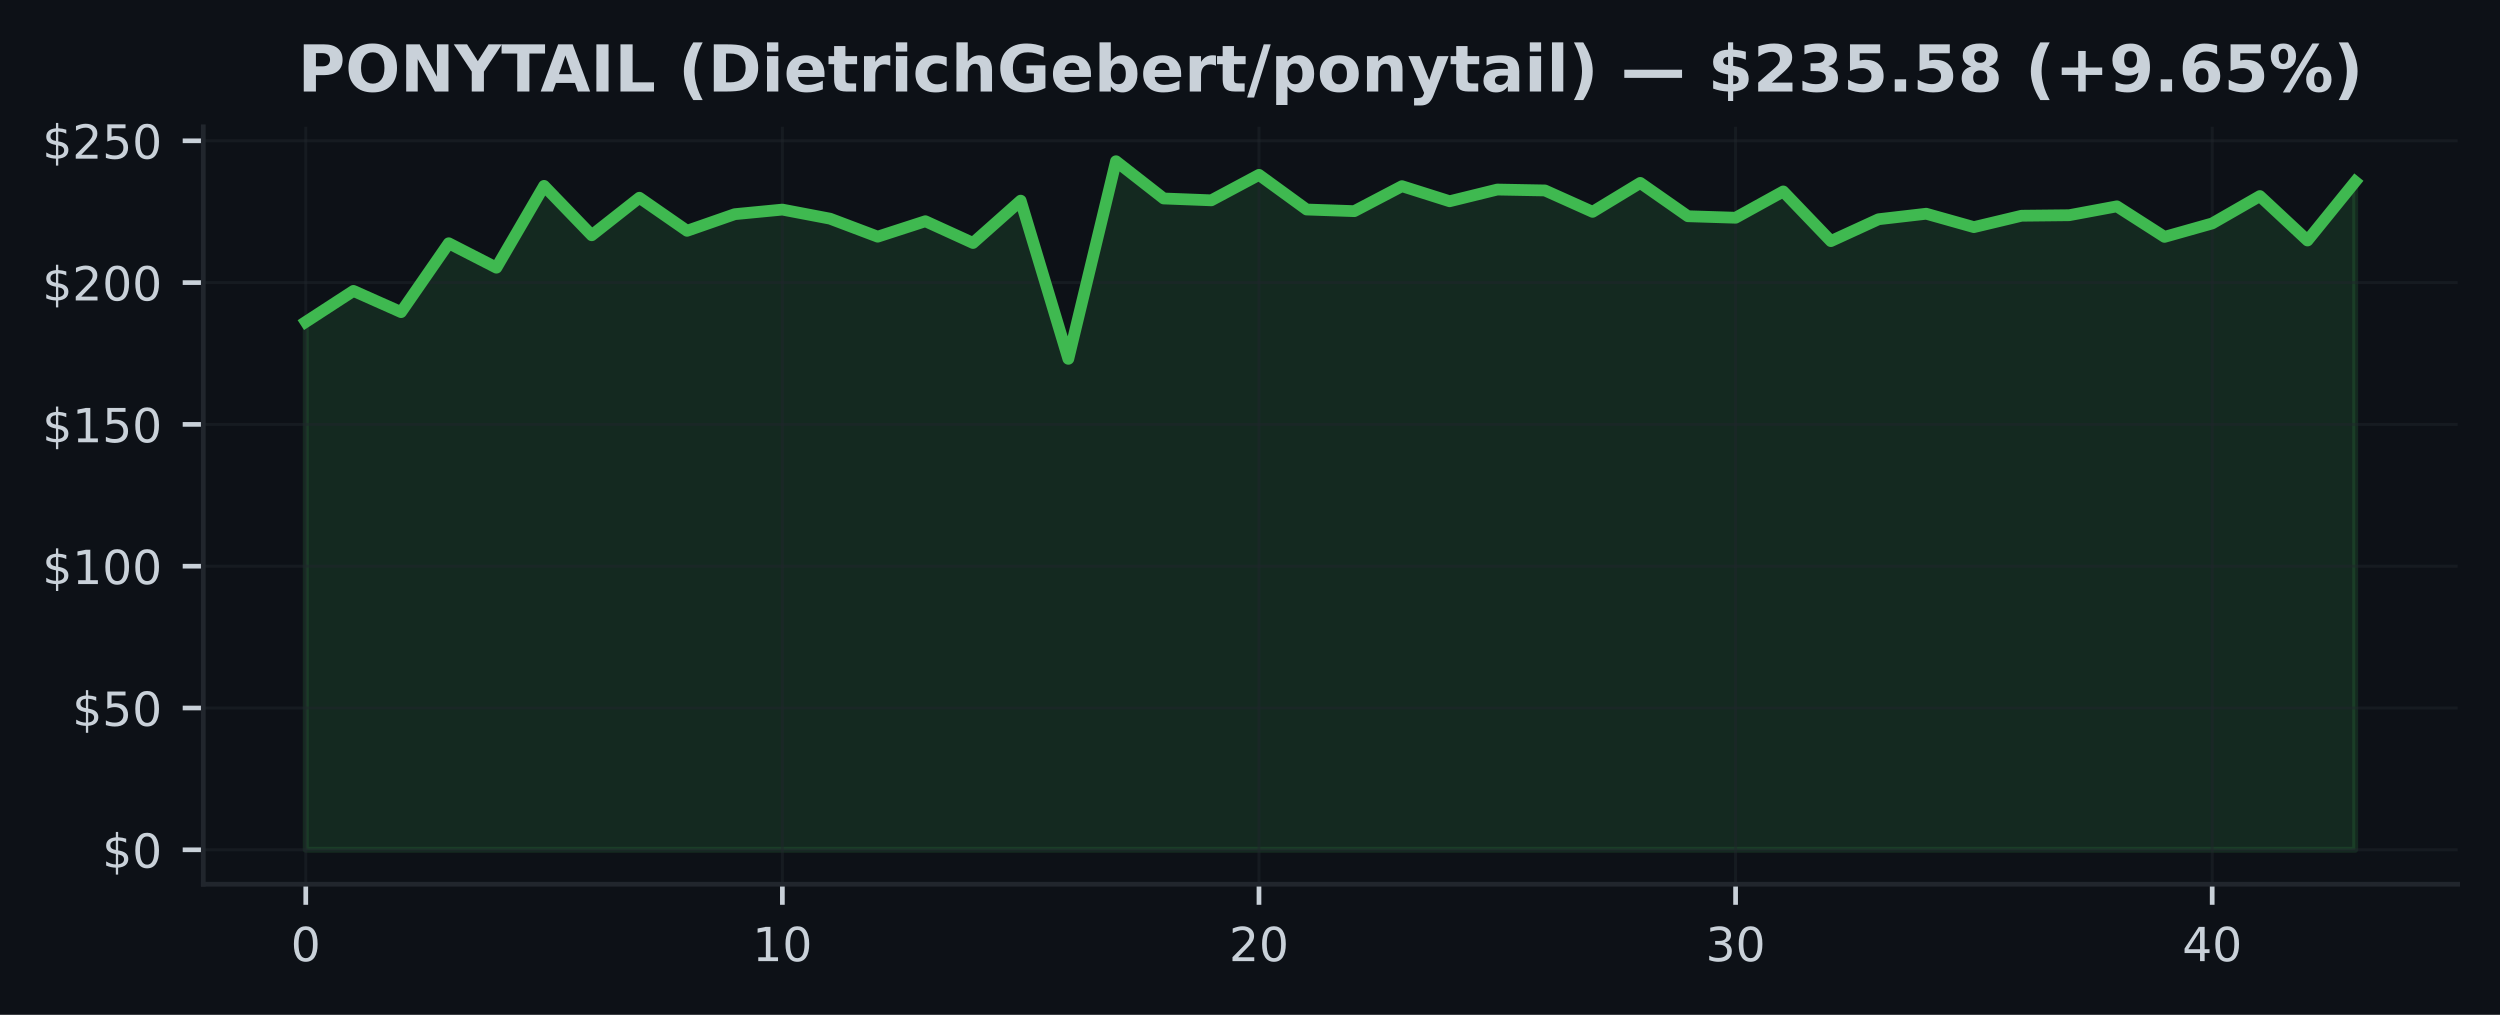
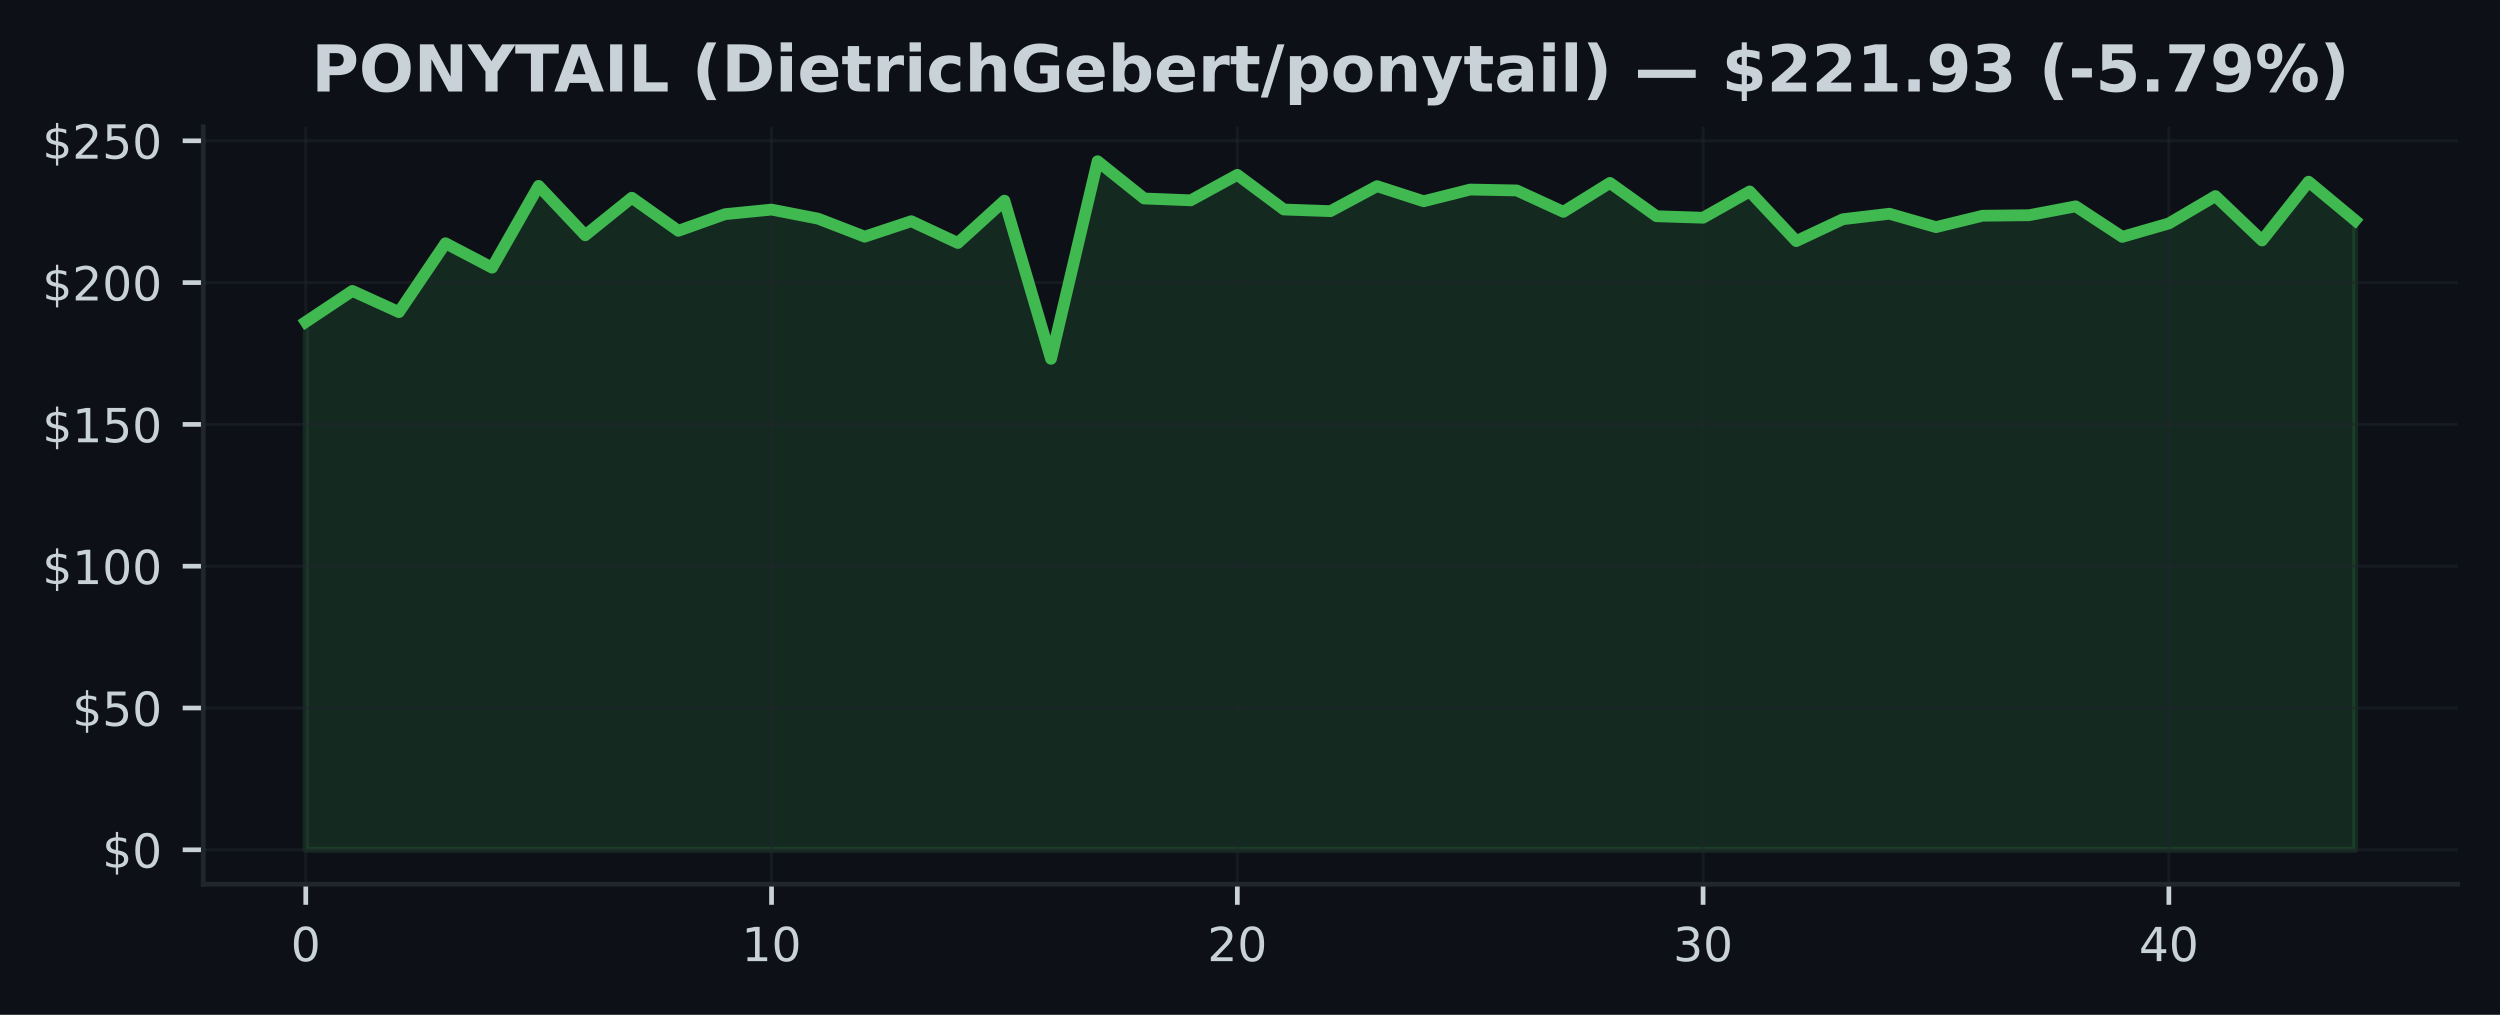
<svg xmlns="http://www.w3.org/2000/svg" xmlns:xlink="http://www.w3.org/1999/xlink" width="425pt" height="172.518pt" viewBox="0 0 425 172.518" version="1.1">
  <defs>
    <style type="text/css">*{stroke-linejoin: round; stroke-linecap: butt}</style>
  </defs>
  <g id="figure_1">
    <g id="patch_1">
      <path d="M 0 172.518  L 425 172.518  L 425 0  L 0 0  z " style="fill: #0d1117" />
    </g>
    <g id="axes_1">
      <g id="patch_2">
        <path d="M 34.56 150.318  L 417.8 150.318  L 417.8 21.558  L 34.56 21.558  z " style="fill: #0d1117" />
      </g>
      <g id="FillBetweenPolyCollection_1">
        <defs>
-           <path id="m4650562022" d="M 51.98 -28.053  L 51.98 -117.795  L 60.082 -123.065  L 68.185 -119.458  L 76.287 -131.164  L 84.389 -127.013  L 92.492 -140.918  L 100.594 -132.524  L 108.696 -138.902  L 116.799 -133.281  L 124.901 -136.106  L 133.003 -136.887  L 141.106 -135.344  L 149.208 -132.283  L 157.31 -134.91  L 165.413 -131.212  L 173.515 -138.406  L 181.617 -111.518  L 189.72 -145.107  L 197.822 -138.777  L 205.924 -138.464  L 214.027 -142.793  L 222.129 -136.902  L 230.231 -136.622  L 238.333 -140.869  L 246.436 -138.305  L 254.538 -140.296  L 262.64 -140.141  L 270.743 -136.506  L 278.845 -141.424  L 286.947 -135.759  L 295.05 -135.503  L 303.152 -139.973  L 311.254 -131.531  L 319.357 -135.248  L 327.459 -136.183  L 335.561 -133.908  L 343.664 -135.841  L 351.766 -135.932  L 359.868 -137.442  L 367.971 -132.249  L 376.073 -134.534  L 384.175 -139.187  L 392.278 -131.637  L 400.38 -141.631  L 400.38 -28.053  L 400.38 -28.053  L 392.278 -28.053  L 384.175 -28.053  L 376.073 -28.053  L 367.971 -28.053  L 359.868 -28.053  L 351.766 -28.053  L 343.664 -28.053  L 335.561 -28.053  L 327.459 -28.053  L 319.357 -28.053  L 311.254 -28.053  L 303.152 -28.053  L 295.05 -28.053  L 286.947 -28.053  L 278.845 -28.053  L 270.743 -28.053  L 262.64 -28.053  L 254.538 -28.053  L 246.436 -28.053  L 238.333 -28.053  L 230.231 -28.053  L 222.129 -28.053  L 214.027 -28.053  L 205.924 -28.053  L 197.822 -28.053  L 189.72 -28.053  L 181.617 -28.053  L 173.515 -28.053  L 165.413 -28.053  L 157.31 -28.053  L 149.208 -28.053  L 141.106 -28.053  L 133.003 -28.053  L 124.901 -28.053  L 116.799 -28.053  L 108.696 -28.053  L 100.594 -28.053  L 92.492 -28.053  L 84.389 -28.053  L 76.287 -28.053  L 68.185 -28.053  L 60.082 -28.053  L 51.98 -28.053  z " style="stroke: #3fb950; stroke-opacity: 0.15" />
+           <path id="m2554c02e0f" d="M 51.98 -28.053  L 51.98 -117.795  L 59.898 -123.065  L 67.816 -119.458  L 75.735 -131.164  L 83.653 -127.013  L 91.571 -140.918  L 99.489 -132.524  L 107.407 -138.902  L 115.325 -133.281  L 123.244 -136.106  L 131.162 -136.887  L 139.08 -135.344  L 146.998 -132.283  L 154.916 -134.91  L 162.835 -131.212  L 170.753 -138.406  L 178.671 -111.518  L 186.589 -145.107  L 194.507 -138.777  L 202.425 -138.464  L 210.344 -142.793  L 218.262 -136.902  L 226.18 -136.622  L 234.098 -140.869  L 242.016 -138.305  L 249.935 -140.296  L 257.853 -140.141  L 265.771 -136.506  L 273.689 -141.424  L 281.607 -135.759  L 289.525 -135.503  L 297.444 -139.973  L 305.362 -131.531  L 313.28 -135.248  L 321.198 -136.183  L 329.116 -133.908  L 337.035 -135.841  L 344.953 -135.932  L 352.871 -137.442  L 360.789 -132.249  L 368.707 -134.534  L 376.625 -139.187  L 384.544 -131.637  L 392.462 -141.631  L 400.38 -135.05  L 400.38 -28.053  L 400.38 -28.053  L 392.462 -28.053  L 384.544 -28.053  L 376.625 -28.053  L 368.707 -28.053  L 360.789 -28.053  L 352.871 -28.053  L 344.953 -28.053  L 337.035 -28.053  L 329.116 -28.053  L 321.198 -28.053  L 313.28 -28.053  L 305.362 -28.053  L 297.444 -28.053  L 289.525 -28.053  L 281.607 -28.053  L 273.689 -28.053  L 265.771 -28.053  L 257.853 -28.053  L 249.935 -28.053  L 242.016 -28.053  L 234.098 -28.053  L 226.18 -28.053  L 218.262 -28.053  L 210.344 -28.053  L 202.425 -28.053  L 194.507 -28.053  L 186.589 -28.053  L 178.671 -28.053  L 170.753 -28.053  L 162.835 -28.053  L 154.916 -28.053  L 146.998 -28.053  L 139.08 -28.053  L 131.162 -28.053  L 123.244 -28.053  L 115.325 -28.053  L 107.407 -28.053  L 99.489 -28.053  L 91.571 -28.053  L 83.653 -28.053  L 75.735 -28.053  L 67.816 -28.053  L 59.898 -28.053  L 51.98 -28.053  z " style="stroke: #3fb950; stroke-opacity: 0.15" />
        </defs>
-         <g clip-path="url(#p4fc4f17e11)">
-           <use xlink:href="#m4650562022" x="0" y="172.518" style="fill: #3fb950; fill-opacity: 0.15; stroke: #3fb950; stroke-opacity: 0.15" />
+         <g clip-path="url(#p34b18fb3ce)">
+           <use xlink:href="#m2554c02e0f" x="0" y="172.518" style="fill: #3fb950; fill-opacity: 0.15; stroke: #3fb950; stroke-opacity: 0.15" />
        </g>
      </g>
      <g id="matplotlib.axis_1">
        <g id="xtick_1">
          <g id="line2d_1">
-             <path d="M 51.98 150.318  L 51.98 21.558  " clip-path="url(#p4fc4f17e11)" style="fill: none; stroke: #21262d; stroke-opacity: 0.5; stroke-width: 0.5; stroke-linecap: square" />
+             <path d="M 51.98 150.318  L 51.98 21.558  " clip-path="url(#p34b18fb3ce)" style="fill: none; stroke: #21262d; stroke-opacity: 0.5; stroke-width: 0.5; stroke-linecap: square" />
          </g>
          <g id="line2d_2">
            <defs>
-               <path id="m25590acbd9" d="M 0 0  L 0 3.5  " style="stroke: #c9d1d9; stroke-width: 0.8" />
+               <path id="m35ca7b1f81" d="M 0 0  L 0 3.5  " style="stroke: #c9d1d9; stroke-width: 0.8" />
            </defs>
            <g>
-               <use xlink:href="#m25590acbd9" x="51.98" y="150.318" style="fill: #c9d1d9; stroke: #c9d1d9; stroke-width: 0.8" />
+               <use xlink:href="#m35ca7b1f81" x="51.98" y="150.318" style="fill: #c9d1d9; stroke: #c9d1d9; stroke-width: 0.8" />
            </g>
          </g>
          <g id="text_1">
            <g style="fill: #c9d1d9" transform="translate(49.435 163.3964) scale(0.08 -0.08)">
              <defs>
                <path id="DejaVuSans-13" d="M 2034 4250  Q 1547 4250 1301 3770  Q 1056 3291 1056 2328  Q 1056 1369 1301 889  Q 1547 409 2034 409  Q 2525 409 2770 889  Q 3016 1369 3016 2328  Q 3016 3291 2770 3770  Q 2525 4250 2034 4250  z M 2034 4750  Q 2819 4750 3233 4129  Q 3647 3509 3647 2328  Q 3647 1150 3233 529  Q 2819 -91 2034 -91  Q 1250 -91 836 529  Q 422 1150 422 2328  Q 422 3509 836 4129  Q 1250 4750 2034 4750  z " transform="scale(0.015625)" />
              </defs>
              <use xlink:href="#DejaVuSans-13" />
            </g>
          </g>
        </g>
        <g id="xtick_2">
          <g id="line2d_3">
-             <path d="M 133.003 150.318  L 133.003 21.558  " clip-path="url(#p4fc4f17e11)" style="fill: none; stroke: #21262d; stroke-opacity: 0.5; stroke-width: 0.5; stroke-linecap: square" />
+             <path d="M 131.162 150.318  L 131.162 21.558  " clip-path="url(#p34b18fb3ce)" style="fill: none; stroke: #21262d; stroke-opacity: 0.5; stroke-width: 0.5; stroke-linecap: square" />
          </g>
          <g id="line2d_4">
            <g>
-               <use xlink:href="#m25590acbd9" x="133.003" y="150.318" style="fill: #c9d1d9; stroke: #c9d1d9; stroke-width: 0.8" />
+               <use xlink:href="#m35ca7b1f81" x="131.162" y="150.318" style="fill: #c9d1d9; stroke: #c9d1d9; stroke-width: 0.8" />
            </g>
          </g>
          <g id="text_2">
-             <g style="fill: #c9d1d9" transform="translate(127.9133 163.3964) scale(0.08 -0.08)">
+             <g style="fill: #c9d1d9" transform="translate(126.0718 163.3964) scale(0.08 -0.08)">
              <defs>
                <path id="DejaVuSans-14" d="M 794 531  L 1825 531  L 1825 4091  L 703 3866  L 703 4441  L 1819 4666  L 2450 4666  L 2450 531  L 3481 531  L 3481 0  L 794 0  L 794 531  z " transform="scale(0.015625)" />
              </defs>
              <use xlink:href="#DejaVuSans-14" />
              <use xlink:href="#DejaVuSans-13" transform="translate(63.625 0)" />
            </g>
          </g>
        </g>
        <g id="xtick_3">
          <g id="line2d_5">
-             <path d="M 214.027 150.318  L 214.027 21.558  " clip-path="url(#p4fc4f17e11)" style="fill: none; stroke: #21262d; stroke-opacity: 0.5; stroke-width: 0.5; stroke-linecap: square" />
+             <path d="M 210.344 150.318  L 210.344 21.558  " clip-path="url(#p34b18fb3ce)" style="fill: none; stroke: #21262d; stroke-opacity: 0.5; stroke-width: 0.5; stroke-linecap: square" />
          </g>
          <g id="line2d_6">
            <g>
-               <use xlink:href="#m25590acbd9" x="214.027" y="150.318" style="fill: #c9d1d9; stroke: #c9d1d9; stroke-width: 0.8" />
+               <use xlink:href="#m35ca7b1f81" x="210.344" y="150.318" style="fill: #c9d1d9; stroke: #c9d1d9; stroke-width: 0.8" />
            </g>
          </g>
          <g id="text_3">
-             <g style="fill: #c9d1d9" transform="translate(208.9365 163.3964) scale(0.08 -0.08)">
+             <g style="fill: #c9d1d9" transform="translate(205.2536 163.3964) scale(0.08 -0.08)">
              <defs>
                <path id="DejaVuSans-15" d="M 1228 531  L 3431 531  L 3431 0  L 469 0  L 469 531  Q 828 903 1448 1529  Q 2069 2156 2228 2338  Q 2531 2678 2651 2914  Q 2772 3150 2772 3378  Q 2772 3750 2511 3984  Q 2250 4219 1831 4219  Q 1534 4219 1204 4116  Q 875 4013 500 3803  L 500 4441  Q 881 4594 1212 4672  Q 1544 4750 1819 4750  Q 2544 4750 2975 4387  Q 3406 4025 3406 3419  Q 3406 3131 3298 2873  Q 3191 2616 2906 2266  Q 2828 2175 2409 1742  Q 1991 1309 1228 531  z " transform="scale(0.015625)" />
              </defs>
              <use xlink:href="#DejaVuSans-15" />
              <use xlink:href="#DejaVuSans-13" transform="translate(63.625 0)" />
            </g>
          </g>
        </g>
        <g id="xtick_4">
          <g id="line2d_7">
-             <path d="M 295.05 150.318  L 295.05 21.558  " clip-path="url(#p4fc4f17e11)" style="fill: none; stroke: #21262d; stroke-opacity: 0.5; stroke-width: 0.5; stroke-linecap: square" />
+             <path d="M 289.525 150.318  L 289.525 21.558  " clip-path="url(#p34b18fb3ce)" style="fill: none; stroke: #21262d; stroke-opacity: 0.5; stroke-width: 0.5; stroke-linecap: square" />
          </g>
          <g id="line2d_8">
            <g>
-               <use xlink:href="#m25590acbd9" x="295.05" y="150.318" style="fill: #c9d1d9; stroke: #c9d1d9; stroke-width: 0.8" />
+               <use xlink:href="#m35ca7b1f81" x="289.525" y="150.318" style="fill: #c9d1d9; stroke: #c9d1d9; stroke-width: 0.8" />
            </g>
          </g>
          <g id="text_4">
-             <g style="fill: #c9d1d9" transform="translate(289.9598 163.3964) scale(0.08 -0.08)">
+             <g style="fill: #c9d1d9" transform="translate(284.4355 163.3964) scale(0.08 -0.08)">
              <defs>
                <path id="DejaVuSans-16" d="M 2597 2516  Q 3050 2419 3304 2112  Q 3559 1806 3559 1356  Q 3559 666 3084 287  Q 2609 -91 1734 -91  Q 1441 -91 1130 -33  Q 819 25 488 141  L 488 750  Q 750 597 1062 519  Q 1375 441 1716 441  Q 2309 441 2620 675  Q 2931 909 2931 1356  Q 2931 1769 2642 2001  Q 2353 2234 1838 2234  L 1294 2234  L 1294 2753  L 1863 2753  Q 2328 2753 2575 2939  Q 2822 3125 2822 3475  Q 2822 3834 2567 4026  Q 2313 4219 1838 4219  Q 1578 4219 1281 4162  Q 984 4106 628 3988  L 628 4550  Q 988 4650 1302 4700  Q 1616 4750 1894 4750  Q 2613 4750 3031 4423  Q 3450 4097 3450 3541  Q 3450 3153 3228 2886  Q 3006 2619 2597 2516  z " transform="scale(0.015625)" />
              </defs>
              <use xlink:href="#DejaVuSans-16" />
              <use xlink:href="#DejaVuSans-13" transform="translate(63.625 0)" />
            </g>
          </g>
        </g>
        <g id="xtick_5">
          <g id="line2d_9">
-             <path d="M 376.073 150.318  L 376.073 21.558  " clip-path="url(#p4fc4f17e11)" style="fill: none; stroke: #21262d; stroke-opacity: 0.5; stroke-width: 0.5; stroke-linecap: square" />
+             <path d="M 368.707 150.318  L 368.707 21.558  " clip-path="url(#p34b18fb3ce)" style="fill: none; stroke: #21262d; stroke-opacity: 0.5; stroke-width: 0.5; stroke-linecap: square" />
          </g>
          <g id="line2d_10">
            <g>
-               <use xlink:href="#m25590acbd9" x="376.073" y="150.318" style="fill: #c9d1d9; stroke: #c9d1d9; stroke-width: 0.8" />
+               <use xlink:href="#m35ca7b1f81" x="368.707" y="150.318" style="fill: #c9d1d9; stroke: #c9d1d9; stroke-width: 0.8" />
            </g>
          </g>
          <g id="text_5">
-             <g style="fill: #c9d1d9" transform="translate(370.983 163.3964) scale(0.08 -0.08)">
+             <g style="fill: #c9d1d9" transform="translate(363.6173 163.3964) scale(0.08 -0.08)">
              <defs>
                <path id="DejaVuSans-17" d="M 2419 4116  L 825 1625  L 2419 1625  L 2419 4116  z M 2253 4666  L 3047 4666  L 3047 1625  L 3713 1625  L 3713 1100  L 3047 1100  L 3047 0  L 2419 0  L 2419 1100  L 313 1100  L 313 1709  L 2253 4666  z " transform="scale(0.015625)" />
              </defs>
              <use xlink:href="#DejaVuSans-17" />
              <use xlink:href="#DejaVuSans-13" transform="translate(63.625 0)" />
            </g>
          </g>
        </g>
      </g>
      <g id="matplotlib.axis_2">
        <g id="ytick_1">
          <g id="line2d_11">
-             <path d="M 34.56 144.466  L 417.8 144.466  " clip-path="url(#p4fc4f17e11)" style="fill: none; stroke: #21262d; stroke-opacity: 0.5; stroke-width: 0.5; stroke-linecap: square" />
+             <path d="M 34.56 144.466  L 417.8 144.466  " clip-path="url(#p34b18fb3ce)" style="fill: none; stroke: #21262d; stroke-opacity: 0.5; stroke-width: 0.5; stroke-linecap: square" />
          </g>
          <g id="line2d_12">
            <defs>
-               <path id="mfd4693cb9f" d="M 0 0  L -3.5 0  " style="stroke: #c9d1d9; stroke-width: 0.8" />
+               <path id="m2ac5d3e364" d="M 0 0  L -3.5 0  " style="stroke: #c9d1d9; stroke-width: 0.8" />
            </defs>
            <g>
-               <use xlink:href="#mfd4693cb9f" x="34.56" y="144.466" style="fill: #c9d1d9; stroke: #c9d1d9; stroke-width: 0.8" />
+               <use xlink:href="#m2ac5d3e364" x="34.56" y="144.466" style="fill: #c9d1d9; stroke: #c9d1d9; stroke-width: 0.8" />
            </g>
          </g>
          <g id="text_6">
            <g style="fill: #c9d1d9" transform="translate(17.38 147.5049) scale(0.08 -0.08)">
              <defs>
                <path id="DejaVuSans-7" d="M 2163 -941  L 1850 -941  L 1847 0  Q 1519 6 1191 76  Q 863 147 531 288  L 531 850  Q 850 650 1176 548  Q 1503 447 1850 444  L 1850 1869  Q 1159 1981 845 2250  Q 531 2519 531 2988  Q 531 3497 872 3790  Q 1213 4084 1850 4128  L 1850 4863  L 2163 4863  L 2163 4138  Q 2453 4125 2725 4076  Q 2997 4028 3256 3944  L 3256 3397  Q 2997 3528 2723 3600  Q 2450 3672 2163 3684  L 2163 2350  Q 2872 2241 3206 1959  Q 3541 1678 3541 1191  Q 3541 663 3186 358  Q 2831 53 2163 6  L 2163 -941  z M 1850 2406  L 1850 3688  Q 1488 3647 1297 3481  Q 1106 3316 1106 3041  Q 1106 2772 1282 2622  Q 1459 2472 1850 2406  z M 2163 1806  L 2163 453  Q 2559 506 2761 678  Q 2963 850 2963 1131  Q 2963 1406 2770 1568  Q 2578 1731 2163 1806  z " transform="scale(0.015625)" />
              </defs>
              <use xlink:href="#DejaVuSans-7" />
              <use xlink:href="#DejaVuSans-13" transform="translate(63.625 0)" />
            </g>
          </g>
        </g>
        <g id="ytick_2">
          <g id="line2d_13">
-             <path d="M 34.56 120.359  L 417.8 120.359  " clip-path="url(#p4fc4f17e11)" style="fill: none; stroke: #21262d; stroke-opacity: 0.5; stroke-width: 0.5; stroke-linecap: square" />
+             <path d="M 34.56 120.359  L 417.8 120.359  " clip-path="url(#p34b18fb3ce)" style="fill: none; stroke: #21262d; stroke-opacity: 0.5; stroke-width: 0.5; stroke-linecap: square" />
          </g>
          <g id="line2d_14">
            <g>
-               <use xlink:href="#mfd4693cb9f" x="34.56" y="120.359" style="fill: #c9d1d9; stroke: #c9d1d9; stroke-width: 0.8" />
+               <use xlink:href="#m2ac5d3e364" x="34.56" y="120.359" style="fill: #c9d1d9; stroke: #c9d1d9; stroke-width: 0.8" />
            </g>
          </g>
          <g id="text_7">
            <g style="fill: #c9d1d9" transform="translate(12.29 123.3988) scale(0.08 -0.08)">
              <defs>
                <path id="DejaVuSans-18" d="M 691 4666  L 3169 4666  L 3169 4134  L 1269 4134  L 1269 2991  Q 1406 3038 1543 3061  Q 1681 3084 1819 3084  Q 2600 3084 3056 2656  Q 3513 2228 3513 1497  Q 3513 744 3044 326  Q 2575 -91 1722 -91  Q 1428 -91 1123 -41  Q 819 9 494 109  L 494 744  Q 775 591 1075 516  Q 1375 441 1709 441  Q 2250 441 2565 725  Q 2881 1009 2881 1497  Q 2881 1984 2565 2268  Q 2250 2553 1709 2553  Q 1456 2553 1204 2497  Q 953 2441 691 2322  L 691 4666  z " transform="scale(0.015625)" />
              </defs>
              <use xlink:href="#DejaVuSans-7" />
              <use xlink:href="#DejaVuSans-18" transform="translate(63.625 0)" />
              <use xlink:href="#DejaVuSans-13" transform="translate(127.25 0)" />
            </g>
          </g>
        </g>
        <g id="ytick_3">
          <g id="line2d_15">
-             <path d="M 34.56 96.253  L 417.8 96.253  " clip-path="url(#p4fc4f17e11)" style="fill: none; stroke: #21262d; stroke-opacity: 0.5; stroke-width: 0.5; stroke-linecap: square" />
+             <path d="M 34.56 96.253  L 417.8 96.253  " clip-path="url(#p34b18fb3ce)" style="fill: none; stroke: #21262d; stroke-opacity: 0.5; stroke-width: 0.5; stroke-linecap: square" />
          </g>
          <g id="line2d_16">
            <g>
-               <use xlink:href="#mfd4693cb9f" x="34.56" y="96.253" style="fill: #c9d1d9; stroke: #c9d1d9; stroke-width: 0.8" />
+               <use xlink:href="#m2ac5d3e364" x="34.56" y="96.253" style="fill: #c9d1d9; stroke: #c9d1d9; stroke-width: 0.8" />
            </g>
          </g>
          <g id="text_8">
            <g style="fill: #c9d1d9" transform="translate(7.2 99.29267) scale(0.08 -0.08)">
              <use xlink:href="#DejaVuSans-7" />
              <use xlink:href="#DejaVuSans-14" transform="translate(63.625 0)" />
              <use xlink:href="#DejaVuSans-13" transform="translate(127.25 0)" />
              <use xlink:href="#DejaVuSans-13" transform="translate(190.875 0)" />
            </g>
          </g>
        </g>
        <g id="ytick_4">
          <g id="line2d_17">
-             <path d="M 34.56 72.147  L 417.8 72.147  " clip-path="url(#p4fc4f17e11)" style="fill: none; stroke: #21262d; stroke-opacity: 0.5; stroke-width: 0.5; stroke-linecap: square" />
+             <path d="M 34.56 72.147  L 417.8 72.147  " clip-path="url(#p34b18fb3ce)" style="fill: none; stroke: #21262d; stroke-opacity: 0.5; stroke-width: 0.5; stroke-linecap: square" />
          </g>
          <g id="line2d_18">
            <g>
-               <use xlink:href="#mfd4693cb9f" x="34.56" y="72.147" style="fill: #c9d1d9; stroke: #c9d1d9; stroke-width: 0.8" />
+               <use xlink:href="#m2ac5d3e364" x="34.56" y="72.147" style="fill: #c9d1d9; stroke: #c9d1d9; stroke-width: 0.8" />
            </g>
          </g>
          <g id="text_9">
            <g style="fill: #c9d1d9" transform="translate(7.2 75.18654) scale(0.08 -0.08)">
              <use xlink:href="#DejaVuSans-7" />
              <use xlink:href="#DejaVuSans-14" transform="translate(63.625 0)" />
              <use xlink:href="#DejaVuSans-18" transform="translate(127.25 0)" />
              <use xlink:href="#DejaVuSans-13" transform="translate(190.875 0)" />
            </g>
          </g>
        </g>
        <g id="ytick_5">
          <g id="line2d_19">
-             <path d="M 34.56 48.041  L 417.8 48.041  " clip-path="url(#p4fc4f17e11)" style="fill: none; stroke: #21262d; stroke-opacity: 0.5; stroke-width: 0.5; stroke-linecap: square" />
+             <path d="M 34.56 48.041  L 417.8 48.041  " clip-path="url(#p34b18fb3ce)" style="fill: none; stroke: #21262d; stroke-opacity: 0.5; stroke-width: 0.5; stroke-linecap: square" />
          </g>
          <g id="line2d_20">
            <g>
-               <use xlink:href="#mfd4693cb9f" x="34.56" y="48.041" style="fill: #c9d1d9; stroke: #c9d1d9; stroke-width: 0.8" />
+               <use xlink:href="#m2ac5d3e364" x="34.56" y="48.041" style="fill: #c9d1d9; stroke: #c9d1d9; stroke-width: 0.8" />
            </g>
          </g>
          <g id="text_10">
            <g style="fill: #c9d1d9" transform="translate(7.2 51.08041) scale(0.08 -0.08)">
              <use xlink:href="#DejaVuSans-7" />
              <use xlink:href="#DejaVuSans-15" transform="translate(63.625 0)" />
              <use xlink:href="#DejaVuSans-13" transform="translate(127.25 0)" />
              <use xlink:href="#DejaVuSans-13" transform="translate(190.875 0)" />
            </g>
          </g>
        </g>
        <g id="ytick_6">
          <g id="line2d_21">
-             <path d="M 34.56 23.935  L 417.8 23.935  " clip-path="url(#p4fc4f17e11)" style="fill: none; stroke: #21262d; stroke-opacity: 0.5; stroke-width: 0.5; stroke-linecap: square" />
+             <path d="M 34.56 23.935  L 417.8 23.935  " clip-path="url(#p34b18fb3ce)" style="fill: none; stroke: #21262d; stroke-opacity: 0.5; stroke-width: 0.5; stroke-linecap: square" />
          </g>
          <g id="line2d_22">
            <g>
-               <use xlink:href="#mfd4693cb9f" x="34.56" y="23.935" style="fill: #c9d1d9; stroke: #c9d1d9; stroke-width: 0.8" />
+               <use xlink:href="#m2ac5d3e364" x="34.56" y="23.935" style="fill: #c9d1d9; stroke: #c9d1d9; stroke-width: 0.8" />
            </g>
          </g>
          <g id="text_11">
            <g style="fill: #c9d1d9" transform="translate(7.2 26.97428) scale(0.08 -0.08)">
              <use xlink:href="#DejaVuSans-7" />
              <use xlink:href="#DejaVuSans-15" transform="translate(63.625 0)" />
              <use xlink:href="#DejaVuSans-18" transform="translate(127.25 0)" />
              <use xlink:href="#DejaVuSans-13" transform="translate(190.875 0)" />
            </g>
          </g>
        </g>
      </g>
      <g id="line2d_23">
-         <path d="M 51.98 54.723  L 60.082 49.454  L 68.185 53.06  L 76.287 41.354  L 84.389 45.505  L 92.492 31.601  L 100.594 39.994  L 108.696 33.616  L 116.799 39.237  L 124.901 36.412  L 133.003 35.631  L 141.106 37.174  L 149.208 40.235  L 157.31 37.608  L 165.413 41.306  L 173.515 34.113  L 181.617 61  L 189.72 27.411  L 197.822 33.741  L 205.924 34.055  L 214.027 29.725  L 222.129 35.617  L 230.231 35.896  L 238.333 31.649  L 246.436 34.214  L 254.538 32.223  L 262.64 32.377  L 270.743 36.012  L 278.845 31.094  L 286.947 36.759  L 295.05 37.015  L 303.152 32.546  L 311.254 40.988  L 319.357 37.27  L 327.459 36.335  L 335.561 38.611  L 343.664 36.677  L 351.766 36.586  L 359.868 35.077  L 367.971 40.269  L 376.073 37.984  L 384.175 33.331  L 392.278 40.882  L 400.38 30.887  " clip-path="url(#p4fc4f17e11)" style="fill: none; stroke: #3fb950; stroke-width: 2; stroke-linecap: square" />
+         <path d="M 51.98 54.723  L 59.898 49.454  L 67.816 53.06  L 75.735 41.354  L 83.653 45.505  L 91.571 31.601  L 99.489 39.994  L 107.407 33.616  L 115.325 39.237  L 123.244 36.412  L 131.162 35.631  L 139.08 37.174  L 146.998 40.235  L 154.916 37.608  L 162.835 41.306  L 170.753 34.113  L 178.671 61  L 186.589 27.411  L 194.507 33.741  L 202.425 34.055  L 210.344 29.725  L 218.262 35.617  L 226.18 35.896  L 234.098 31.649  L 242.016 34.214  L 249.935 32.223  L 257.853 32.377  L 265.771 36.012  L 273.689 31.094  L 281.607 36.759  L 289.525 37.015  L 297.444 32.546  L 305.362 40.988  L 313.28 37.27  L 321.198 36.335  L 329.116 38.611  L 337.035 36.677  L 344.953 36.586  L 352.871 35.077  L 360.789 40.269  L 368.707 37.984  L 376.625 33.331  L 384.544 40.882  L 392.462 30.887  L 400.38 37.468  " clip-path="url(#p34b18fb3ce)" style="fill: none; stroke: #3fb950; stroke-width: 2; stroke-linecap: square" />
      </g>
      <g id="patch_3">
        <path d="M 34.56 150.318  L 34.56 21.558  " style="fill: none; stroke: #21262d; stroke-width: 0.8; stroke-linejoin: miter; stroke-linecap: square" />
      </g>
      <g id="patch_4">
        <path d="M 34.56 150.318  L 417.8 150.318  " style="fill: none; stroke: #21262d; stroke-width: 0.8; stroke-linejoin: miter; stroke-linecap: square" />
      </g>
      <g id="text_12">
-         <g style="fill: #c9d1d9" transform="translate(50.62859 15.55828) scale(0.11 -0.11)">
+         <g style="fill: #c9d1d9" transform="translate(52.95492 15.55828) scale(0.11 -0.11)">
          <defs>
            <path id="DejaVuSans-Bold-33" d="M 588 4666  L 2584 4666  Q 3475 4666 3951 4270  Q 4428 3875 4428 3144  Q 4428 2409 3951 2014  Q 3475 1619 2584 1619  L 1791 1619  L 1791 0  L 588 0  L 588 4666  z M 1791 3794  L 1791 2491  L 2456 2491  Q 2806 2491 2997 2661  Q 3188 2831 3188 3144  Q 3188 3456 2997 3625  Q 2806 3794 2456 3794  L 1791 3794  z " transform="scale(0.015625)" />
            <path id="DejaVuSans-Bold-32" d="M 2719 3878  Q 2169 3878 1866 3472  Q 1563 3066 1563 2328  Q 1563 1594 1866 1187  Q 2169 781 2719 781  Q 3272 781 3575 1187  Q 3878 1594 3878 2328  Q 3878 3066 3575 3472  Q 3272 3878 2719 3878  z M 2719 4750  Q 3844 4750 4481 4106  Q 5119 3463 5119 2328  Q 5119 1197 4481 553  Q 3844 -91 2719 -91  Q 1597 -91 958 553  Q 319 1197 319 2328  Q 319 3463 958 4106  Q 1597 4750 2719 4750  z " transform="scale(0.015625)" />
            <path id="DejaVuSans-Bold-31" d="M 588 4666  L 1931 4666  L 3628 1466  L 3628 4666  L 4769 4666  L 4769 0  L 3425 0  L 1728 3200  L 1728 0  L 588 0  L 588 4666  z " transform="scale(0.015625)" />
            <path id="DejaVuSans-Bold-3c" d="M -63 4666  L 1253 4666  L 2316 3003  L 3378 4666  L 4697 4666  L 2919 1966  L 2919 0  L 1716 0  L 1716 1966  L -63 4666  z " transform="scale(0.015625)" />
            <path id="DejaVuSans-Bold-37" d="M 31 4666  L 4331 4666  L 4331 3756  L 2784 3756  L 2784 0  L 1581 0  L 1581 3756  L 31 3756  L 31 4666  z " transform="scale(0.015625)" />
            <path id="DejaVuSans-Bold-24" d="M 3419 850  L 1538 850  L 1241 0  L 31 0  L 1759 4666  L 3194 4666  L 4922 0  L 3713 0  L 3419 850  z M 1838 1716  L 3116 1716  L 2478 3572  L 1838 1716  z " transform="scale(0.015625)" />
            <path id="DejaVuSans-Bold-2c" d="M 588 4666  L 1791 4666  L 1791 0  L 588 0  L 588 4666  z " transform="scale(0.015625)" />
            <path id="DejaVuSans-Bold-2f" d="M 588 4666  L 1791 4666  L 1791 909  L 3903 909  L 3903 0  L 588 0  L 588 4666  z " transform="scale(0.015625)" />
            <path id="DejaVuSans-Bold-3" transform="scale(0.015625)" />
            <path id="DejaVuSans-Bold-b" d="M 2413 -844  L 1484 -844  Q 1006 -72 778 623  Q 550 1319 550 2003  Q 550 2688 779 3389  Q 1009 4091 1484 4856  L 2413 4856  Q 2013 4116 1813 3408  Q 1613 2700 1613 2009  Q 1613 1319 1811 609  Q 2009 -100 2413 -844  z " transform="scale(0.015625)" />
            <path id="DejaVuSans-Bold-27" d="M 1791 3756  L 1791 909  L 2222 909  Q 2959 909 3348 1275  Q 3738 1641 3738 2338  Q 3738 3031 3350 3393  Q 2963 3756 2222 3756  L 1791 3756  z M 588 4666  L 1856 4666  Q 2919 4666 3439 4514  Q 3959 4363 4331 4000  Q 4659 3684 4818 3271  Q 4978 2859 4978 2338  Q 4978 1809 4818 1395  Q 4659 981 4331 666  Q 3956 303 3431 151  Q 2906 0 1856 0  L 588 0  L 588 4666  z " transform="scale(0.015625)" />
            <path id="DejaVuSans-Bold-4c" d="M 538 3500  L 1656 3500  L 1656 0  L 538 0  L 538 3500  z M 538 4863  L 1656 4863  L 1656 3950  L 538 3950  L 538 4863  z " transform="scale(0.015625)" />
            <path id="DejaVuSans-Bold-48" d="M 4031 1759  L 4031 1441  L 1416 1441  Q 1456 1047 1700 850  Q 1944 653 2381 653  Q 2734 653 3104 758  Q 3475 863 3866 1075  L 3866 213  Q 3469 63 3072 -14  Q 2675 -91 2278 -91  Q 1328 -91 801 392  Q 275 875 275 1747  Q 275 2603 792 3093  Q 1309 3584 2216 3584  Q 3041 3584 3536 3087  Q 4031 2591 4031 1759  z M 2881 2131  Q 2881 2450 2695 2645  Q 2509 2841 2209 2841  Q 1884 2841 1681 2658  Q 1478 2475 1428 2131  L 2881 2131  z " transform="scale(0.015625)" />
            <path id="DejaVuSans-Bold-57" d="M 1759 4494  L 1759 3500  L 2913 3500  L 2913 2700  L 1759 2700  L 1759 1216  Q 1759 972 1856 886  Q 1953 800 2241 800  L 2816 800  L 2816 0  L 1856 0  Q 1194 0 917 276  Q 641 553 641 1216  L 641 2700  L 84 2700  L 84 3500  L 641 3500  L 641 4494  L 1759 4494  z " transform="scale(0.015625)" />
            <path id="DejaVuSans-Bold-55" d="M 3138 2547  Q 2991 2616 2845 2648  Q 2700 2681 2553 2681  Q 2122 2681 1889 2404  Q 1656 2128 1656 1613  L 1656 0  L 538 0  L 538 3500  L 1656 3500  L 1656 2925  Q 1872 3269 2151 3426  Q 2431 3584 2822 3584  Q 2878 3584 2943 3579  Q 3009 3575 3134 3559  L 3138 2547  z " transform="scale(0.015625)" />
            <path id="DejaVuSans-Bold-46" d="M 3366 3391  L 3366 2478  Q 3138 2634 2908 2709  Q 2678 2784 2431 2784  Q 1963 2784 1702 2511  Q 1441 2238 1441 1747  Q 1441 1256 1702 982  Q 1963 709 2431 709  Q 2694 709 2930 787  Q 3166 866 3366 1019  L 3366 103  Q 3103 6 2833 -42  Q 2563 -91 2291 -91  Q 1344 -91 809 395  Q 275 881 275 1747  Q 275 2613 809 3098  Q 1344 3584 2291 3584  Q 2566 3584 2833 3536  Q 3100 3488 3366 3391  z " transform="scale(0.015625)" />
            <path id="DejaVuSans-Bold-4b" d="M 4056 2131  L 4056 0  L 2931 0  L 2931 347  L 2931 1625  Q 2931 2084 2911 2256  Q 2891 2428 2841 2509  Q 2775 2619 2662 2680  Q 2550 2741 2406 2741  Q 2056 2741 1856 2470  Q 1656 2200 1656 1722  L 1656 0  L 538 0  L 538 4863  L 1656 4863  L 1656 2988  Q 1909 3294 2193 3439  Q 2478 3584 2822 3584  Q 3428 3584 3742 3212  Q 4056 2841 4056 2131  z " transform="scale(0.015625)" />
            <path id="DejaVuSans-Bold-2a" d="M 4781 347  Q 4331 128 3847 18  Q 3363 -91 2847 -91  Q 1681 -91 1000 561  Q 319 1213 319 2328  Q 319 3456 1012 4103  Q 1706 4750 2913 4750  Q 3378 4750 3804 4662  Q 4231 4575 4609 4403  L 4609 3438  Q 4219 3659 3833 3768  Q 3447 3878 3059 3878  Q 2341 3878 1952 3476  Q 1563 3075 1563 2328  Q 1563 1588 1938 1184  Q 2313 781 3003 781  Q 3191 781 3352 804  Q 3513 828 3641 878  L 3641 1784  L 2906 1784  L 2906 2591  L 4781 2591  L 4781 347  z " transform="scale(0.015625)" />
            <path id="DejaVuSans-Bold-45" d="M 2400 722  Q 2759 722 2948 984  Q 3138 1247 3138 1747  Q 3138 2247 2948 2509  Q 2759 2772 2400 2772  Q 2041 2772 1848 2508  Q 1656 2244 1656 1747  Q 1656 1250 1848 986  Q 2041 722 2400 722  z M 1656 2988  Q 1888 3294 2169 3439  Q 2450 3584 2816 3584  Q 3463 3584 3878 3070  Q 4294 2556 4294 1747  Q 4294 938 3878 423  Q 3463 -91 2816 -91  Q 2450 -91 2169 54  Q 1888 200 1656 506  L 1656 0  L 538 0  L 538 4863  L 1656 4863  L 1656 2988  z " transform="scale(0.015625)" />
            <path id="DejaVuSans-Bold-12" d="M 1644 4666  L 2338 4666  L 691 -594  L 0 -594  L 1644 4666  z " transform="scale(0.015625)" />
            <path id="DejaVuSans-Bold-53" d="M 1656 506  L 1656 -1331  L 538 -1331  L 538 3500  L 1656 3500  L 1656 2988  Q 1888 3294 2169 3439  Q 2450 3584 2816 3584  Q 3463 3584 3878 3070  Q 4294 2556 4294 1747  Q 4294 938 3878 423  Q 3463 -91 2816 -91  Q 2450 -91 2169 54  Q 1888 200 1656 506  z M 2400 2772  Q 2041 2772 1848 2508  Q 1656 2244 1656 1747  Q 1656 1250 1848 986  Q 2041 722 2400 722  Q 2759 722 2948 984  Q 3138 1247 3138 1747  Q 3138 2247 2948 2509  Q 2759 2772 2400 2772  z " transform="scale(0.015625)" />
            <path id="DejaVuSans-Bold-52" d="M 2203 2784  Q 1831 2784 1636 2517  Q 1441 2250 1441 1747  Q 1441 1244 1636 976  Q 1831 709 2203 709  Q 2569 709 2762 976  Q 2956 1244 2956 1747  Q 2956 2250 2762 2517  Q 2569 2784 2203 2784  z M 2203 3584  Q 3106 3584 3614 3096  Q 4122 2609 4122 1747  Q 4122 884 3614 396  Q 3106 -91 2203 -91  Q 1297 -91 786 396  Q 275 884 275 1747  Q 275 2609 786 3096  Q 1297 3584 2203 3584  z " transform="scale(0.015625)" />
            <path id="DejaVuSans-Bold-51" d="M 4056 2131  L 4056 0  L 2931 0  L 2931 347  L 2931 1631  Q 2931 2084 2911 2256  Q 2891 2428 2841 2509  Q 2775 2619 2662 2680  Q 2550 2741 2406 2741  Q 2056 2741 1856 2470  Q 1656 2200 1656 1722  L 1656 0  L 538 0  L 538 3500  L 1656 3500  L 1656 2988  Q 1909 3294 2193 3439  Q 2478 3584 2822 3584  Q 3428 3584 3742 3212  Q 4056 2841 4056 2131  z " transform="scale(0.015625)" />
            <path id="DejaVuSans-Bold-5c" d="M 78 3500  L 1197 3500  L 2138 1125  L 2938 3500  L 4056 3500  L 2584 -331  Q 2363 -916 2067 -1148  Q 1772 -1381 1288 -1381  L 641 -1381  L 641 -647  L 991 -647  Q 1275 -647 1404 -556  Q 1534 -466 1606 -231  L 1638 -134  L 78 3500  z " transform="scale(0.015625)" />
            <path id="DejaVuSans-Bold-44" d="M 2106 1575  Q 1756 1575 1579 1456  Q 1403 1338 1403 1106  Q 1403 894 1545 773  Q 1688 653 1941 653  Q 2256 653 2472 879  Q 2688 1106 2688 1447  L 2688 1575  L 2106 1575  z M 3816 1997  L 3816 0  L 2688 0  L 2688 519  Q 2463 200 2181 54  Q 1900 -91 1497 -91  Q 953 -91 614 226  Q 275 544 275 1050  Q 275 1666 698 1953  Q 1122 2241 2028 2241  L 2688 2241  L 2688 2328  Q 2688 2594 2478 2717  Q 2269 2841 1825 2841  Q 1466 2841 1156 2769  Q 847 2697 581 2553  L 581 3406  Q 941 3494 1303 3539  Q 1666 3584 2028 3584  Q 2975 3584 3395 3211  Q 3816 2838 3816 1997  z " transform="scale(0.015625)" />
            <path id="DejaVuSans-Bold-4f" d="M 538 4863  L 1656 4863  L 1656 0  L 538 0  L 538 4863  z " transform="scale(0.015625)" />
            <path id="DejaVuSans-Bold-c" d="M 513 -844  Q 913 -100 1113 609  Q 1313 1319 1313 2009  Q 1313 2700 1113 3408  Q 913 4116 513 4856  L 1441 4856  Q 1916 4091 2145 3389  Q 2375 2688 2375 2003  Q 2375 1319 2147 623  Q 1919 -72 1441 -844  L 513 -844  z " transform="scale(0.015625)" />
            <path id="DejaVuSans-Bold-af6" d="M 344 2156  L 6056 2156  L 6056 1350  L 344 1350  L 344 2156  z " transform="scale(0.015625)" />
            <path id="DejaVuSans-Bold-7" d="M 2484 -941  L 1978 -941  L 1975 0  Q 1584 16 1218 87  Q 853 159 506 288  L 506 1106  Q 866 922 1233 823  Q 1600 725 1978 713  L 1978 1684  L 1875 1703  Q 1128 1834 814 2115  Q 500 2397 500 2925  Q 500 3484 883 3798  Q 1266 4113 1975 4141  L 1978 4863  L 2484 4863  L 2484 4153  Q 2797 4128 3109 4075  Q 3422 4022 3738 3938  L 3738 3144  Q 3425 3275 3112 3348  Q 2800 3422 2484 3438  L 2484 2541  L 2584 2522  Q 3378 2397 3698 2105  Q 4019 1813 4019 1241  Q 4019 666 3637 358  Q 3256 50 2484 6  L 2484 -941  z M 1978 2613  L 1978 3428  Q 1756 3416 1623 3308  Q 1491 3200 1491 3034  Q 1491 2850 1612 2745  Q 1734 2641 1978 2613  z M 2484 1594  L 2484 725  Q 2756 728 2892 831  Q 3028 934 3028 1141  Q 3028 1353 2903 1458  Q 2778 1563 2484 1594  z " transform="scale(0.015625)" />
            <path id="DejaVuSans-Bold-15" d="M 1844 884  L 3897 884  L 3897 0  L 506 0  L 506 884  L 2209 2388  Q 2438 2594 2547 2791  Q 2656 2988 2656 3200  Q 2656 3528 2436 3728  Q 2216 3928 1850 3928  Q 1569 3928 1234 3808  Q 900 3688 519 3450  L 519 4475  Q 925 4609 1322 4679  Q 1719 4750 2100 4750  Q 2938 4750 3402 4381  Q 3866 4013 3866 3353  Q 3866 2972 3669 2642  Q 3472 2313 2841 1759  L 1844 884  z " transform="scale(0.015625)" />
+             <path id="DejaVuSans-Bold-14" d="M 750 831  L 1813 831  L 1813 3847  L 722 3622  L 722 4441  L 1806 4666  L 2950 4666  L 2950 831  L 4013 831  L 4013 0  L 750 0  L 750 831  z " transform="scale(0.015625)" />
+             <path id="DejaVuSans-Bold-11" d="M 653 1209  L 1778 1209  L 1778 0  L 653 0  L 653 1209  z " transform="scale(0.015625)" />
+             <path id="DejaVuSans-Bold-1c" d="M 641 103  L 641 966  Q 928 831 1190 764  Q 1453 697 1709 697  Q 2247 697 2547 995  Q 2847 1294 2900 1881  Q 2688 1725 2447 1647  Q 2206 1569 1925 1569  Q 1209 1569 770 1986  Q 331 2403 331 3084  Q 331 3838 820 4291  Q 1309 4744 2131 4744  Q 3044 4744 3544 4128  Q 4044 3513 4044 2388  Q 4044 1231 3459 570  Q 2875 -91 1856 -91  Q 1528 -91 1228 -42  Q 928 6 641 103  z M 2125 2350  Q 2441 2350 2600 2554  Q 2759 2759 2759 3169  Q 2759 3575 2600 3781  Q 2441 3988 2125 3988  Q 1809 3988 1650 3781  Q 1491 3575 1491 3169  Q 1491 2759 1650 2554  Q 1809 2350 2125 2350  z " transform="scale(0.015625)" />
            <path id="DejaVuSans-Bold-16" d="M 2981 2516  Q 3453 2394 3698 2092  Q 3944 1791 3944 1325  Q 3944 631 3412 270  Q 2881 -91 1863 -91  Q 1503 -91 1142 -33  Q 781 25 428 141  L 428 1069  Q 766 900 1098 814  Q 1431 728 1753 728  Q 2231 728 2486 893  Q 2741 1059 2741 1369  Q 2741 1688 2480 1852  Q 2219 2016 1709 2016  L 1228 2016  L 1228 2791  L 1734 2791  Q 2188 2791 2409 2933  Q 2631 3075 2631 3366  Q 2631 3634 2415 3781  Q 2200 3928 1806 3928  Q 1516 3928 1219 3862  Q 922 3797 628 3669  L 628 4550  Q 984 4650 1334 4700  Q 1684 4750 2022 4750  Q 2931 4750 3382 4451  Q 3834 4153 3834 3553  Q 3834 3144 3618 2883  Q 3403 2622 2981 2516  z " transform="scale(0.015625)" />
+             <path id="DejaVuSans-Bold-10" d="M 347 2297  L 2309 2297  L 2309 1388  L 347 1388  L 347 2297  z " transform="scale(0.015625)" />
            <path id="DejaVuSans-Bold-18" d="M 678 4666  L 3669 4666  L 3669 3781  L 1638 3781  L 1638 3059  Q 1775 3097 1914 3117  Q 2053 3138 2203 3138  Q 3056 3138 3531 2711  Q 4006 2284 4006 1522  Q 4006 766 3489 337  Q 2972 -91 2053 -91  Q 1656 -91 1267 -14  Q 878 63 494 219  L 494 1166  Q 875 947 1217 837  Q 1559 728 1863 728  Q 2300 728 2551 942  Q 2803 1156 2803 1522  Q 2803 1891 2551 2103  Q 2300 2316 1863 2316  Q 1603 2316 1309 2248  Q 1016 2181 678 2041  L 678 4666  z " transform="scale(0.015625)" />
-             <path id="DejaVuSans-Bold-11" d="M 653 1209  L 1778 1209  L 1778 0  L 653 0  L 653 1209  z " transform="scale(0.015625)" />
-             <path id="DejaVuSans-Bold-1b" d="M 2228 2088  Q 1891 2088 1709 1903  Q 1528 1719 1528 1375  Q 1528 1031 1709 848  Q 1891 666 2228 666  Q 2563 666 2741 848  Q 2919 1031 2919 1375  Q 2919 1722 2741 1905  Q 2563 2088 2228 2088  z M 1350 2484  Q 925 2613 709 2878  Q 494 3144 494 3541  Q 494 4131 934 4440  Q 1375 4750 2228 4750  Q 3075 4750 3515 4442  Q 3956 4134 3956 3541  Q 3956 3144 3739 2878  Q 3522 2613 3097 2484  Q 3572 2353 3814 2058  Q 4056 1763 4056 1313  Q 4056 619 3595 264  Q 3134 -91 2228 -91  Q 1319 -91 855 264  Q 391 619 391 1313  Q 391 1763 633 2058  Q 875 2353 1350 2484  z M 1631 3419  Q 1631 3141 1786 2991  Q 1941 2841 2228 2841  Q 2509 2841 2662 2991  Q 2816 3141 2816 3419  Q 2816 3697 2662 3845  Q 2509 3994 2228 3994  Q 1941 3994 1786 3844  Q 1631 3694 1631 3419  z " transform="scale(0.015625)" />
-             <path id="DejaVuSans-Bold-e" d="M 3053 4013  L 3053 2375  L 4684 2375  L 4684 1638  L 3053 1638  L 3053 0  L 2309 0  L 2309 1638  L 678 1638  L 678 2375  L 2309 2375  L 2309 4013  L 3053 4013  z " transform="scale(0.015625)" />
-             <path id="DejaVuSans-Bold-1c" d="M 641 103  L 641 966  Q 928 831 1190 764  Q 1453 697 1709 697  Q 2247 697 2547 995  Q 2847 1294 2900 1881  Q 2688 1725 2447 1647  Q 2206 1569 1925 1569  Q 1209 1569 770 1986  Q 331 2403 331 3084  Q 331 3838 820 4291  Q 1309 4744 2131 4744  Q 3044 4744 3544 4128  Q 4044 3513 4044 2388  Q 4044 1231 3459 570  Q 2875 -91 1856 -91  Q 1528 -91 1228 -42  Q 928 6 641 103  z M 2125 2350  Q 2441 2350 2600 2554  Q 2759 2759 2759 3169  Q 2759 3575 2600 3781  Q 2441 3988 2125 3988  Q 1809 3988 1650 3781  Q 1491 3575 1491 3169  Q 1491 2759 1650 2554  Q 1809 2350 2125 2350  z " transform="scale(0.015625)" />
-             <path id="DejaVuSans-Bold-19" d="M 2316 2303  Q 2000 2303 1842 2098  Q 1684 1894 1684 1484  Q 1684 1075 1842 870  Q 2000 666 2316 666  Q 2634 666 2792 870  Q 2950 1075 2950 1484  Q 2950 1894 2792 2098  Q 2634 2303 2316 2303  z M 3803 4544  L 3803 3681  Q 3506 3822 3243 3889  Q 2981 3956 2731 3956  Q 2194 3956 1894 3657  Q 1594 3359 1544 2772  Q 1750 2925 1990 3001  Q 2231 3078 2516 3078  Q 3231 3078 3670 2659  Q 4109 2241 4109 1563  Q 4109 813 3618 361  Q 3128 -91 2303 -91  Q 1394 -91 895 523  Q 397 1138 397 2266  Q 397 3422 980 4083  Q 1563 4744 2578 4744  Q 2900 4744 3203 4694  Q 3506 4644 3803 4544  z " transform="scale(0.015625)" />
+             <path id="DejaVuSans-Bold-1a" d="M 428 4666  L 3944 4666  L 3944 3988  L 2125 0  L 953 0  L 2675 3781  L 428 3781  L 428 4666  z " transform="scale(0.015625)" />
            <path id="DejaVuSans-Bold-8" d="M 4959 1925  Q 4738 1925 4616 1733  Q 4494 1541 4494 1184  Q 4494 825 4614 633  Q 4734 441 4959 441  Q 5184 441 5303 633  Q 5422 825 5422 1184  Q 5422 1541 5301 1733  Q 5181 1925 4959 1925  z M 4959 2450  Q 5541 2450 5875 2112  Q 6209 1775 6209 1184  Q 6209 594 5875 251  Q 5541 -91 4959 -91  Q 4378 -91 4042 251  Q 3706 594 3706 1184  Q 3706 1772 4042 2111  Q 4378 2450 4959 2450  z M 2094 -91  L 1403 -91  L 4319 4750  L 5013 4750  L 2094 -91  z M 1453 4750  Q 2034 4750 2367 4411  Q 2700 4072 2700 3481  Q 2700 2891 2367 2550  Q 2034 2209 1453 2209  Q 872 2209 539 2550  Q 206 2891 206 3481  Q 206 4072 539 4411  Q 872 4750 1453 4750  z M 1453 4225  Q 1228 4225 1106 4031  Q 984 3838 984 3481  Q 984 3122 1106 2926  Q 1228 2731 1453 2731  Q 1678 2731 1798 2926  Q 1919 3122 1919 3481  Q 1919 3838 1797 4031  Q 1675 4225 1453 4225  z " transform="scale(0.015625)" />
          </defs>
          <use xlink:href="#DejaVuSans-Bold-33" />
          <use xlink:href="#DejaVuSans-Bold-32" transform="translate(73.29688 0)" />
          <use xlink:href="#DejaVuSans-Bold-31" transform="translate(158.3125 0)" />
          <use xlink:href="#DejaVuSans-Bold-3c" transform="translate(242 0)" />
          <use xlink:href="#DejaVuSans-Bold-37" transform="translate(314.4062 0)" />
          <use xlink:href="#DejaVuSans-Bold-24" transform="translate(374.8594 0)" />
          <use xlink:href="#DejaVuSans-Bold-2c" transform="translate(452.25 0)" />
          <use xlink:href="#DejaVuSans-Bold-2f" transform="translate(489.4531 0)" />
          <use xlink:href="#DejaVuSans-Bold-3" transform="translate(553.1719 0)" />
          <use xlink:href="#DejaVuSans-Bold-b" transform="translate(587.9844 0)" />
          <use xlink:href="#DejaVuSans-Bold-27" transform="translate(633.6875 0)" />
          <use xlink:href="#DejaVuSans-Bold-4c" transform="translate(716.7031 0)" />
          <use xlink:href="#DejaVuSans-Bold-48" transform="translate(750.9844 0)" />
          <use xlink:href="#DejaVuSans-Bold-57" transform="translate(818.8125 0)" />
          <use xlink:href="#DejaVuSans-Bold-55" transform="translate(866.6094 0)" />
          <use xlink:href="#DejaVuSans-Bold-4c" transform="translate(915.9219 0)" />
          <use xlink:href="#DejaVuSans-Bold-46" transform="translate(950.2031 0)" />
          <use xlink:href="#DejaVuSans-Bold-4b" transform="translate(1009.484 0)" />
          <use xlink:href="#DejaVuSans-Bold-2a" transform="translate(1080.672 0)" />
          <use xlink:href="#DejaVuSans-Bold-48" transform="translate(1162.75 0)" />
          <use xlink:href="#DejaVuSans-Bold-45" transform="translate(1230.578 0)" />
          <use xlink:href="#DejaVuSans-Bold-48" transform="translate(1302.156 0)" />
          <use xlink:href="#DejaVuSans-Bold-55" transform="translate(1369.984 0)" />
          <use xlink:href="#DejaVuSans-Bold-57" transform="translate(1419.297 0)" />
          <use xlink:href="#DejaVuSans-Bold-12" transform="translate(1467.094 0)" />
          <use xlink:href="#DejaVuSans-Bold-53" transform="translate(1503.625 0)" />
          <use xlink:href="#DejaVuSans-Bold-52" transform="translate(1575.203 0)" />
          <use xlink:href="#DejaVuSans-Bold-51" transform="translate(1643.906 0)" />
          <use xlink:href="#DejaVuSans-Bold-5c" transform="translate(1715.094 0)" />
          <use xlink:href="#DejaVuSans-Bold-57" transform="translate(1780.281 0)" />
          <use xlink:href="#DejaVuSans-Bold-44" transform="translate(1828.078 0)" />
          <use xlink:href="#DejaVuSans-Bold-4c" transform="translate(1895.562 0)" />
          <use xlink:href="#DejaVuSans-Bold-4f" transform="translate(1929.844 0)" />
          <use xlink:href="#DejaVuSans-Bold-c" transform="translate(1964.125 0)" />
          <use xlink:href="#DejaVuSans-Bold-3" transform="translate(2009.828 0)" />
          <use xlink:href="#DejaVuSans-Bold-af6" transform="translate(2044.641 0)" />
          <use xlink:href="#DejaVuSans-Bold-3" transform="translate(2144.641 0)" />
          <use xlink:href="#DejaVuSans-Bold-7" transform="translate(2179.453 0)" />
          <use xlink:href="#DejaVuSans-Bold-15" transform="translate(2249.031 0)" />
-           <use xlink:href="#DejaVuSans-Bold-16" transform="translate(2318.609 0)" />
-           <use xlink:href="#DejaVuSans-Bold-18" transform="translate(2388.188 0)" />
+           <use xlink:href="#DejaVuSans-Bold-15" transform="translate(2318.609 0)" />
+           <use xlink:href="#DejaVuSans-Bold-14" transform="translate(2388.188 0)" />
          <use xlink:href="#DejaVuSans-Bold-11" transform="translate(2457.766 0)" />
-           <use xlink:href="#DejaVuSans-Bold-18" transform="translate(2495.75 0)" />
-           <use xlink:href="#DejaVuSans-Bold-1b" transform="translate(2565.328 0)" />
+           <use xlink:href="#DejaVuSans-Bold-1c" transform="translate(2495.75 0)" />
+           <use xlink:href="#DejaVuSans-Bold-16" transform="translate(2565.328 0)" />
          <use xlink:href="#DejaVuSans-Bold-3" transform="translate(2634.906 0)" />
          <use xlink:href="#DejaVuSans-Bold-b" transform="translate(2669.719 0)" />
-           <use xlink:href="#DejaVuSans-Bold-e" transform="translate(2715.422 0)" />
-           <use xlink:href="#DejaVuSans-Bold-1c" transform="translate(2799.219 0)" />
-           <use xlink:href="#DejaVuSans-Bold-11" transform="translate(2868.797 0)" />
-           <use xlink:href="#DejaVuSans-Bold-19" transform="translate(2906.781 0)" />
-           <use xlink:href="#DejaVuSans-Bold-18" transform="translate(2976.359 0)" />
-           <use xlink:href="#DejaVuSans-Bold-8" transform="translate(3045.938 0)" />
-           <use xlink:href="#DejaVuSans-Bold-c" transform="translate(3146.141 0)" />
+           <use xlink:href="#DejaVuSans-Bold-10" transform="translate(2715.422 0)" />
+           <use xlink:href="#DejaVuSans-Bold-18" transform="translate(2756.922 0)" />
+           <use xlink:href="#DejaVuSans-Bold-11" transform="translate(2826.5 0)" />
+           <use xlink:href="#DejaVuSans-Bold-1a" transform="translate(2864.484 0)" />
+           <use xlink:href="#DejaVuSans-Bold-1c" transform="translate(2934.062 0)" />
+           <use xlink:href="#DejaVuSans-Bold-8" transform="translate(3003.641 0)" />
+           <use xlink:href="#DejaVuSans-Bold-c" transform="translate(3103.844 0)" />
        </g>
      </g>
    </g>
  </g>
  <defs>
-     <clipPath id="p4fc4f17e11">
+     <clipPath id="p34b18fb3ce">
      <rect x="34.56" y="21.558" width="383.24" height="128.76" />
    </clipPath>
  </defs>
</svg>
